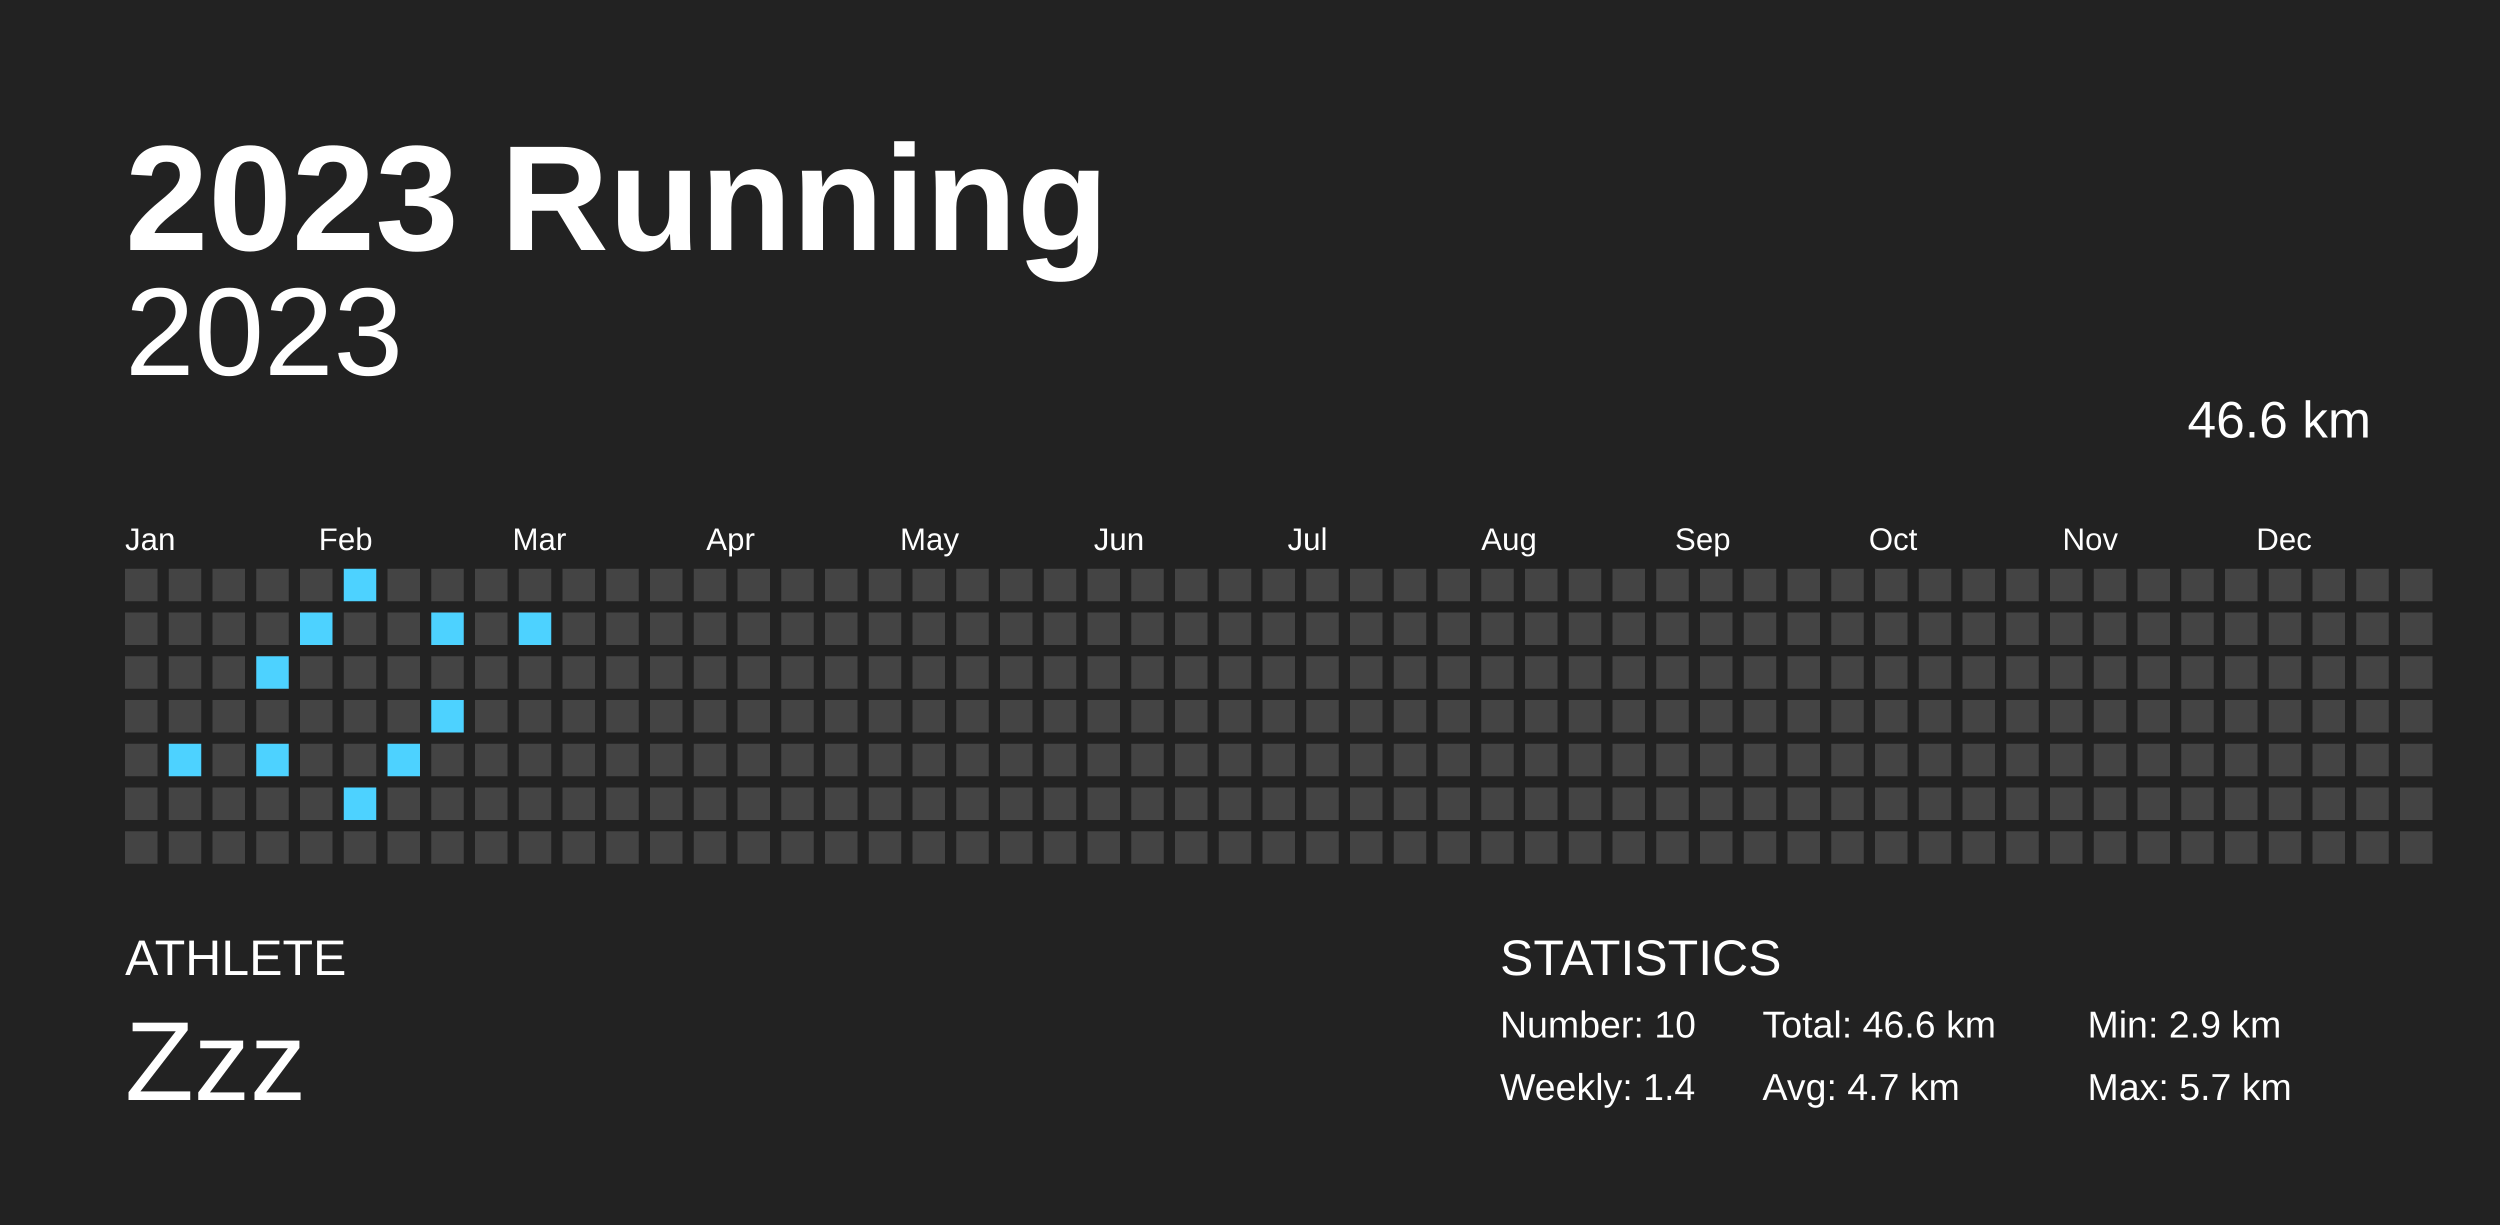
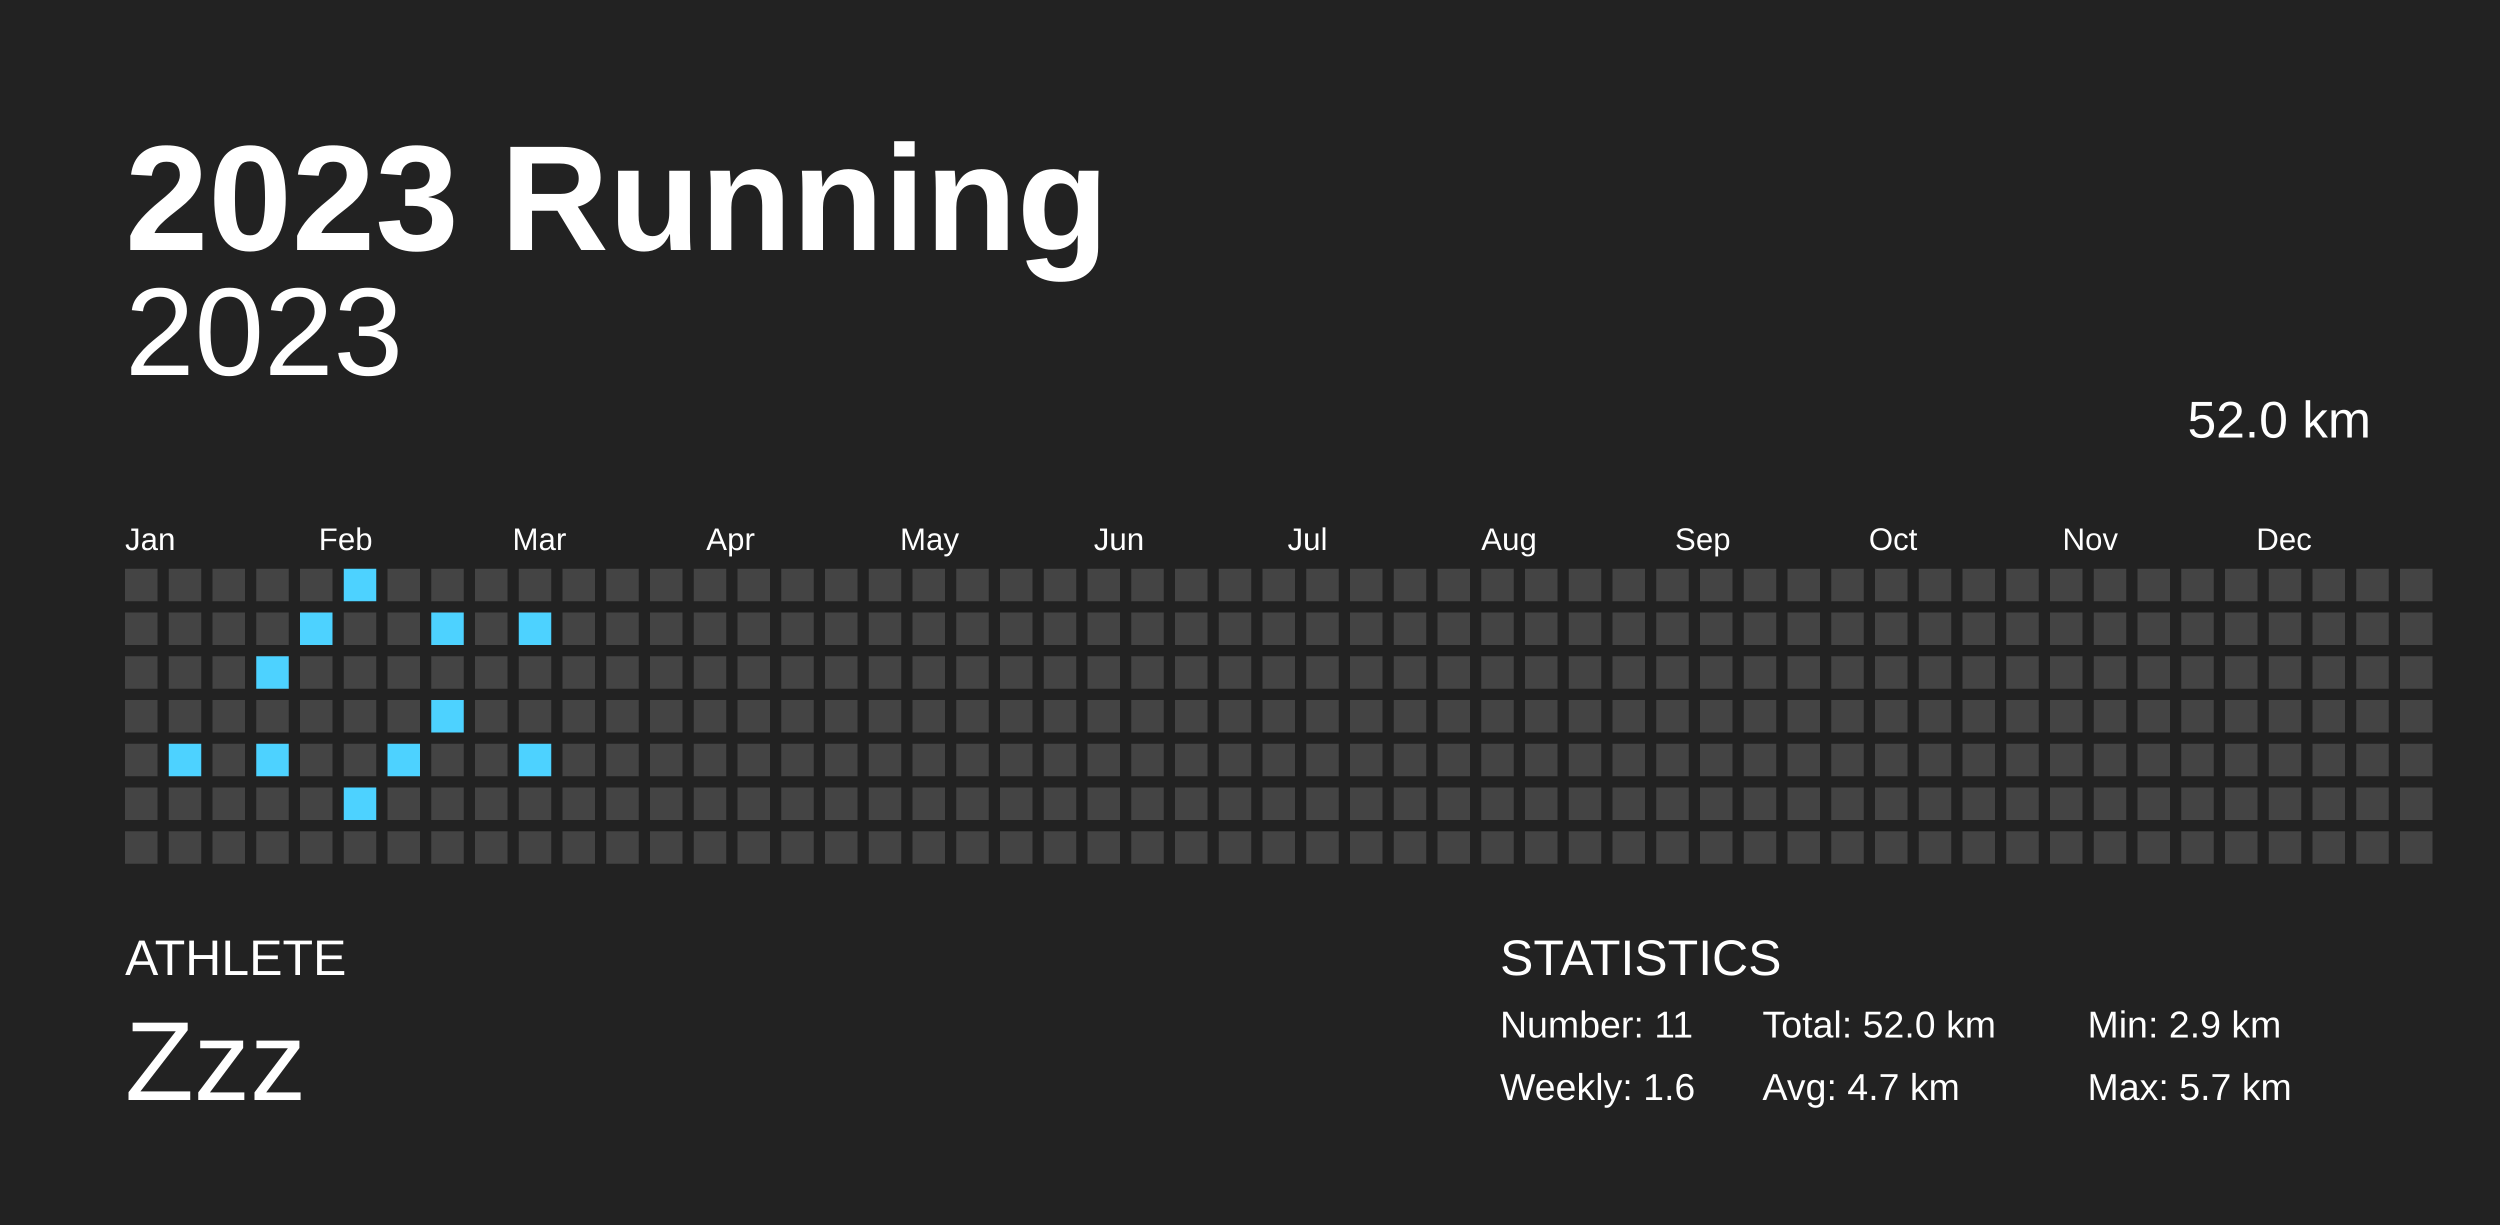
<svg xmlns="http://www.w3.org/2000/svg" baseProfile="full" height="98mm" version="1.1" viewBox="0,0,200,98" width="200mm">
  <defs />
  <rect fill="#222222" height="98" width="200" x="0" y="0" />
  <text fill="#FFFFFF" style="font-size:12px; font-family:Arial; font-weight:bold;" x="10" y="20">2023 Running</text>
  <text fill="#FFFFFF" style="font-size:4px; font-family:Arial" x="10" y="78">ATHLETE</text>
  <text fill="#FFFFFF" style="font-size:9px; font-family:Arial" x="10" y="88">Zzz</text>
  <text fill="#FFFFFF" style="font-size:4px; font-family:Arial" x="120" y="78">STATISTICS</text>
-   <text fill="#FFFFFF" style="font-size:3px; font-family:Arial" x="120" y="83">Number: 10</text>
-   <text fill="#FFFFFF" style="font-size:3px; font-family:Arial" x="120" y="88">Weekly: 1.4</text>
-   <text fill="#FFFFFF" style="font-size:3px; font-family:Arial" x="141" y="83">Total: 46.6 km</text>
+   <text fill="#FFFFFF" style="font-size:3px; font-family:Arial" x="120" y="83">Number: 11</text>
+   <text fill="#FFFFFF" style="font-size:3px; font-family:Arial" x="120" y="88">Weekly: 1.6</text>
+   <text fill="#FFFFFF" style="font-size:3px; font-family:Arial" x="141" y="83">Total: 52.0 km</text>
  <text fill="#FFFFFF" style="font-size:3px; font-family:Arial" x="141" y="88">Avg: 4.7 km</text>
  <text fill="#FFFFFF" style="font-size:3px; font-family:Arial" x="167" y="83">Min: 2.9 km</text>
  <text fill="#FFFFFF" style="font-size:3px; font-family:Arial" x="167" y="88">Max: 5.7 km</text>
  <text alignment-baseline="hanging" fill="#FFFFFF" style="font-size:10.0px; font-family:Arial;" x="10" y="30">2023</text>
-   <text alignment-baseline="hanging" fill="#FFFFFF" style="font-size:4.125px; font-family:Arial;" x="175" y="35">46.6 km</text>
+   <text alignment-baseline="hanging" fill="#FFFFFF" style="font-size:4.125px; font-family:Arial;" x="175" y="35">52.0 km</text>
  <text fill="#FFFFFF" style="font-size:2.5px; font-family:Arial" x="10.0" y="44">Jan</text>
  <text fill="#FFFFFF" style="font-size:2.5px; font-family:Arial" x="25.5" y="44">Feb</text>
  <text fill="#FFFFFF" style="font-size:2.5px; font-family:Arial" x="41.0" y="44">Mar</text>
  <text fill="#FFFFFF" style="font-size:2.5px; font-family:Arial" x="56.5" y="44">Apr</text>
  <text fill="#FFFFFF" style="font-size:2.5px; font-family:Arial" x="72.0" y="44">May</text>
  <text fill="#FFFFFF" style="font-size:2.5px; font-family:Arial" x="87.5" y="44">Jun</text>
  <text fill="#FFFFFF" style="font-size:2.5px; font-family:Arial" x="103.0" y="44">Jul</text>
  <text fill="#FFFFFF" style="font-size:2.5px; font-family:Arial" x="118.5" y="44">Aug</text>
  <text fill="#FFFFFF" style="font-size:2.5px; font-family:Arial" x="134.0" y="44">Sep</text>
  <text fill="#FFFFFF" style="font-size:2.5px; font-family:Arial" x="149.5" y="44">Oct</text>
  <text fill="#FFFFFF" style="font-size:2.5px; font-family:Arial" x="165.0" y="44">Nov</text>
  <text fill="#FFFFFF" style="font-size:2.5px; font-family:Arial" x="180.5" y="44">Dec</text>
  <rect fill="#444444" height="2.6" width="2.6" x="10.0" y="45.5" />
  <rect fill="#444444" height="2.6" width="2.6" x="10.0" y="49.0" />
  <rect fill="#444444" height="2.6" width="2.6" x="10.0" y="52.5" />
  <rect fill="#444444" height="2.6" width="2.6" x="10.0" y="56.0" />
  <rect fill="#444444" height="2.6" width="2.6" x="10.0" y="59.5" />
  <rect fill="#444444" height="2.6" width="2.6" x="10.0" y="63.0" />
  <rect fill="#444444" height="2.6" width="2.6" x="10.0" y="66.5" />
  <rect fill="#444444" height="2.6" width="2.6" x="13.5" y="45.5" />
  <rect fill="#444444" height="2.6" width="2.6" x="13.5" y="49.0" />
  <rect fill="#444444" height="2.6" width="2.6" x="13.5" y="52.5" />
  <rect fill="#444444" height="2.6" width="2.6" x="13.5" y="56.0" />
  <rect fill="#4dd2ff" height="2.6" width="2.6" x="13.5" y="59.5" />
  <rect fill="#444444" height="2.6" width="2.6" x="13.5" y="63.0" />
  <rect fill="#444444" height="2.6" width="2.6" x="13.5" y="66.5" />
  <rect fill="#444444" height="2.6" width="2.6" x="17.0" y="45.5" />
  <rect fill="#444444" height="2.6" width="2.6" x="17.0" y="49.0" />
  <rect fill="#444444" height="2.6" width="2.6" x="17.0" y="52.5" />
  <rect fill="#444444" height="2.6" width="2.6" x="17.0" y="56.0" />
  <rect fill="#444444" height="2.6" width="2.6" x="17.0" y="59.5" />
  <rect fill="#444444" height="2.6" width="2.6" x="17.0" y="63.0" />
  <rect fill="#444444" height="2.6" width="2.6" x="17.0" y="66.5" />
  <rect fill="#444444" height="2.6" width="2.6" x="20.5" y="45.5" />
  <rect fill="#444444" height="2.6" width="2.6" x="20.5" y="49.0" />
  <rect fill="#4dd2ff" height="2.6" width="2.6" x="20.5" y="52.5" />
  <rect fill="#444444" height="2.6" width="2.6" x="20.5" y="56.0" />
  <rect fill="#4dd2ff" height="2.6" width="2.6" x="20.5" y="59.5" />
  <rect fill="#444444" height="2.6" width="2.6" x="20.5" y="63.0" />
  <rect fill="#444444" height="2.6" width="2.6" x="20.5" y="66.5" />
  <rect fill="#444444" height="2.6" width="2.6" x="24.0" y="45.5" />
  <rect fill="#4dd2ff" height="2.6" width="2.6" x="24.0" y="49.0" />
  <rect fill="#444444" height="2.6" width="2.6" x="24.0" y="52.5" />
  <rect fill="#444444" height="2.6" width="2.6" x="24.0" y="56.0" />
  <rect fill="#444444" height="2.6" width="2.6" x="24.0" y="59.5" />
  <rect fill="#444444" height="2.6" width="2.6" x="24.0" y="63.0" />
  <rect fill="#444444" height="2.6" width="2.6" x="24.0" y="66.5" />
  <rect fill="#4dd2ff" height="2.6" width="2.6" x="27.5" y="45.5" />
  <rect fill="#444444" height="2.6" width="2.6" x="27.5" y="49.0" />
  <rect fill="#444444" height="2.6" width="2.6" x="27.5" y="52.5" />
  <rect fill="#444444" height="2.6" width="2.6" x="27.5" y="56.0" />
  <rect fill="#444444" height="2.6" width="2.6" x="27.5" y="59.5" />
  <rect fill="#4dd2ff" height="2.6" width="2.6" x="27.5" y="63.0" />
  <rect fill="#444444" height="2.6" width="2.6" x="27.5" y="66.5" />
  <rect fill="#444444" height="2.6" width="2.6" x="31.0" y="45.5" />
  <rect fill="#444444" height="2.6" width="2.6" x="31.0" y="49.0" />
  <rect fill="#444444" height="2.6" width="2.6" x="31.0" y="52.5" />
  <rect fill="#444444" height="2.6" width="2.6" x="31.0" y="56.0" />
  <rect fill="#4dd2ff" height="2.6" width="2.6" x="31.0" y="59.5" />
  <rect fill="#444444" height="2.6" width="2.6" x="31.0" y="63.0" />
  <rect fill="#444444" height="2.6" width="2.6" x="31.0" y="66.5" />
  <rect fill="#444444" height="2.6" width="2.6" x="34.5" y="45.5" />
  <rect fill="#4dd2ff" height="2.6" width="2.6" x="34.5" y="49.0" />
  <rect fill="#444444" height="2.6" width="2.6" x="34.5" y="52.5" />
  <rect fill="#4dd2ff" height="2.6" width="2.6" x="34.5" y="56.0" />
  <rect fill="#444444" height="2.6" width="2.6" x="34.5" y="59.5" />
  <rect fill="#444444" height="2.6" width="2.6" x="34.5" y="63.0" />
  <rect fill="#444444" height="2.6" width="2.6" x="34.5" y="66.5" />
  <rect fill="#444444" height="2.6" width="2.6" x="38.0" y="45.5" />
  <rect fill="#444444" height="2.6" width="2.6" x="38.0" y="49.0" />
  <rect fill="#444444" height="2.6" width="2.6" x="38.0" y="52.5" />
  <rect fill="#444444" height="2.6" width="2.6" x="38.0" y="56.0" />
  <rect fill="#444444" height="2.6" width="2.6" x="38.0" y="59.5" />
  <rect fill="#444444" height="2.6" width="2.6" x="38.0" y="63.0" />
  <rect fill="#444444" height="2.6" width="2.6" x="38.0" y="66.5" />
  <rect fill="#444444" height="2.6" width="2.6" x="41.5" y="45.5" />
  <rect fill="#4dd2ff" height="2.6" width="2.6" x="41.5" y="49.0" />
  <rect fill="#444444" height="2.6" width="2.6" x="41.5" y="52.5" />
  <rect fill="#444444" height="2.6" width="2.6" x="41.5" y="56.0" />
-   <rect fill="#444444" height="2.6" width="2.6" x="41.5" y="59.5" />
+   <rect fill="#4dd2ff" height="2.6" width="2.6" x="41.5" y="59.5" />
  <rect fill="#444444" height="2.6" width="2.6" x="41.5" y="63.0" />
  <rect fill="#444444" height="2.6" width="2.6" x="41.5" y="66.5" />
  <rect fill="#444444" height="2.6" width="2.6" x="45.0" y="45.5" />
  <rect fill="#444444" height="2.6" width="2.6" x="45.0" y="49.0" />
  <rect fill="#444444" height="2.6" width="2.6" x="45.0" y="52.5" />
  <rect fill="#444444" height="2.6" width="2.6" x="45.0" y="56.0" />
  <rect fill="#444444" height="2.6" width="2.6" x="45.0" y="59.5" />
  <rect fill="#444444" height="2.6" width="2.6" x="45.0" y="63.0" />
  <rect fill="#444444" height="2.6" width="2.6" x="45.0" y="66.5" />
  <rect fill="#444444" height="2.6" width="2.6" x="48.5" y="45.5" />
  <rect fill="#444444" height="2.6" width="2.6" x="48.5" y="49.0" />
  <rect fill="#444444" height="2.6" width="2.6" x="48.5" y="52.5" />
  <rect fill="#444444" height="2.6" width="2.6" x="48.5" y="56.0" />
  <rect fill="#444444" height="2.6" width="2.6" x="48.5" y="59.5" />
  <rect fill="#444444" height="2.6" width="2.6" x="48.5" y="63.0" />
  <rect fill="#444444" height="2.6" width="2.6" x="48.5" y="66.5" />
  <rect fill="#444444" height="2.6" width="2.6" x="52.0" y="45.5" />
  <rect fill="#444444" height="2.6" width="2.6" x="52.0" y="49.0" />
  <rect fill="#444444" height="2.6" width="2.6" x="52.0" y="52.5" />
  <rect fill="#444444" height="2.6" width="2.6" x="52.0" y="56.0" />
  <rect fill="#444444" height="2.6" width="2.6" x="52.0" y="59.5" />
  <rect fill="#444444" height="2.6" width="2.6" x="52.0" y="63.0" />
  <rect fill="#444444" height="2.6" width="2.6" x="52.0" y="66.5" />
  <rect fill="#444444" height="2.6" width="2.6" x="55.5" y="45.5" />
  <rect fill="#444444" height="2.6" width="2.6" x="55.5" y="49.0" />
  <rect fill="#444444" height="2.6" width="2.6" x="55.5" y="52.5" />
  <rect fill="#444444" height="2.6" width="2.6" x="55.5" y="56.0" />
  <rect fill="#444444" height="2.6" width="2.6" x="55.5" y="59.5" />
  <rect fill="#444444" height="2.6" width="2.6" x="55.5" y="63.0" />
  <rect fill="#444444" height="2.6" width="2.6" x="55.5" y="66.5" />
  <rect fill="#444444" height="2.6" width="2.6" x="59.0" y="45.5" />
  <rect fill="#444444" height="2.6" width="2.6" x="59.0" y="49.0" />
  <rect fill="#444444" height="2.6" width="2.6" x="59.0" y="52.5" />
  <rect fill="#444444" height="2.6" width="2.6" x="59.0" y="56.0" />
  <rect fill="#444444" height="2.6" width="2.6" x="59.0" y="59.5" />
  <rect fill="#444444" height="2.6" width="2.6" x="59.0" y="63.0" />
  <rect fill="#444444" height="2.6" width="2.6" x="59.0" y="66.5" />
  <rect fill="#444444" height="2.6" width="2.6" x="62.5" y="45.5" />
  <rect fill="#444444" height="2.6" width="2.6" x="62.5" y="49.0" />
  <rect fill="#444444" height="2.6" width="2.6" x="62.5" y="52.5" />
  <rect fill="#444444" height="2.6" width="2.6" x="62.5" y="56.0" />
  <rect fill="#444444" height="2.6" width="2.6" x="62.5" y="59.5" />
  <rect fill="#444444" height="2.6" width="2.6" x="62.5" y="63.0" />
  <rect fill="#444444" height="2.6" width="2.6" x="62.5" y="66.5" />
  <rect fill="#444444" height="2.6" width="2.6" x="66.0" y="45.5" />
  <rect fill="#444444" height="2.6" width="2.6" x="66.0" y="49.0" />
  <rect fill="#444444" height="2.6" width="2.6" x="66.0" y="52.5" />
  <rect fill="#444444" height="2.6" width="2.6" x="66.0" y="56.0" />
  <rect fill="#444444" height="2.6" width="2.6" x="66.0" y="59.5" />
  <rect fill="#444444" height="2.6" width="2.6" x="66.0" y="63.0" />
  <rect fill="#444444" height="2.6" width="2.6" x="66.0" y="66.5" />
  <rect fill="#444444" height="2.6" width="2.6" x="69.5" y="45.5" />
  <rect fill="#444444" height="2.6" width="2.6" x="69.5" y="49.0" />
  <rect fill="#444444" height="2.6" width="2.6" x="69.5" y="52.5" />
  <rect fill="#444444" height="2.6" width="2.6" x="69.5" y="56.0" />
  <rect fill="#444444" height="2.6" width="2.6" x="69.5" y="59.5" />
  <rect fill="#444444" height="2.6" width="2.6" x="69.5" y="63.0" />
  <rect fill="#444444" height="2.6" width="2.6" x="69.5" y="66.5" />
  <rect fill="#444444" height="2.6" width="2.6" x="73.0" y="45.5" />
  <rect fill="#444444" height="2.6" width="2.6" x="73.0" y="49.0" />
  <rect fill="#444444" height="2.6" width="2.6" x="73.0" y="52.5" />
  <rect fill="#444444" height="2.6" width="2.6" x="73.0" y="56.0" />
  <rect fill="#444444" height="2.6" width="2.6" x="73.0" y="59.5" />
  <rect fill="#444444" height="2.6" width="2.6" x="73.0" y="63.0" />
  <rect fill="#444444" height="2.6" width="2.6" x="73.0" y="66.5" />
  <rect fill="#444444" height="2.6" width="2.6" x="76.5" y="45.5" />
  <rect fill="#444444" height="2.6" width="2.6" x="76.5" y="49.0" />
  <rect fill="#444444" height="2.6" width="2.6" x="76.5" y="52.5" />
  <rect fill="#444444" height="2.6" width="2.6" x="76.5" y="56.0" />
  <rect fill="#444444" height="2.6" width="2.6" x="76.5" y="59.5" />
  <rect fill="#444444" height="2.6" width="2.6" x="76.5" y="63.0" />
  <rect fill="#444444" height="2.6" width="2.6" x="76.5" y="66.5" />
  <rect fill="#444444" height="2.6" width="2.6" x="80.0" y="45.5" />
  <rect fill="#444444" height="2.6" width="2.6" x="80.0" y="49.0" />
  <rect fill="#444444" height="2.6" width="2.6" x="80.0" y="52.5" />
  <rect fill="#444444" height="2.6" width="2.6" x="80.0" y="56.0" />
  <rect fill="#444444" height="2.6" width="2.6" x="80.0" y="59.5" />
  <rect fill="#444444" height="2.6" width="2.6" x="80.0" y="63.0" />
  <rect fill="#444444" height="2.6" width="2.6" x="80.0" y="66.5" />
  <rect fill="#444444" height="2.6" width="2.6" x="83.5" y="45.5" />
  <rect fill="#444444" height="2.6" width="2.6" x="83.5" y="49.0" />
  <rect fill="#444444" height="2.6" width="2.6" x="83.5" y="52.5" />
  <rect fill="#444444" height="2.6" width="2.6" x="83.5" y="56.0" />
  <rect fill="#444444" height="2.6" width="2.6" x="83.5" y="59.5" />
  <rect fill="#444444" height="2.6" width="2.6" x="83.5" y="63.0" />
  <rect fill="#444444" height="2.6" width="2.6" x="83.5" y="66.5" />
  <rect fill="#444444" height="2.6" width="2.6" x="87.0" y="45.5" />
  <rect fill="#444444" height="2.6" width="2.6" x="87.0" y="49.0" />
  <rect fill="#444444" height="2.6" width="2.6" x="87.0" y="52.5" />
  <rect fill="#444444" height="2.6" width="2.6" x="87.0" y="56.0" />
  <rect fill="#444444" height="2.6" width="2.6" x="87.0" y="59.5" />
  <rect fill="#444444" height="2.6" width="2.6" x="87.0" y="63.0" />
  <rect fill="#444444" height="2.6" width="2.6" x="87.0" y="66.5" />
  <rect fill="#444444" height="2.6" width="2.6" x="90.5" y="45.5" />
  <rect fill="#444444" height="2.6" width="2.6" x="90.5" y="49.0" />
  <rect fill="#444444" height="2.6" width="2.6" x="90.5" y="52.5" />
  <rect fill="#444444" height="2.6" width="2.6" x="90.5" y="56.0" />
  <rect fill="#444444" height="2.6" width="2.6" x="90.5" y="59.5" />
  <rect fill="#444444" height="2.6" width="2.6" x="90.5" y="63.0" />
  <rect fill="#444444" height="2.6" width="2.6" x="90.5" y="66.5" />
  <rect fill="#444444" height="2.6" width="2.6" x="94.0" y="45.5" />
  <rect fill="#444444" height="2.6" width="2.6" x="94.0" y="49.0" />
  <rect fill="#444444" height="2.6" width="2.6" x="94.0" y="52.5" />
  <rect fill="#444444" height="2.6" width="2.6" x="94.0" y="56.0" />
  <rect fill="#444444" height="2.6" width="2.6" x="94.0" y="59.5" />
  <rect fill="#444444" height="2.6" width="2.6" x="94.0" y="63.0" />
  <rect fill="#444444" height="2.6" width="2.6" x="94.0" y="66.5" />
  <rect fill="#444444" height="2.6" width="2.6" x="97.5" y="45.5" />
  <rect fill="#444444" height="2.6" width="2.6" x="97.5" y="49.0" />
  <rect fill="#444444" height="2.6" width="2.6" x="97.5" y="52.5" />
  <rect fill="#444444" height="2.6" width="2.6" x="97.5" y="56.0" />
  <rect fill="#444444" height="2.6" width="2.6" x="97.5" y="59.5" />
  <rect fill="#444444" height="2.6" width="2.6" x="97.5" y="63.0" />
  <rect fill="#444444" height="2.6" width="2.6" x="97.5" y="66.5" />
  <rect fill="#444444" height="2.6" width="2.6" x="101.0" y="45.5" />
  <rect fill="#444444" height="2.6" width="2.6" x="101.0" y="49.0" />
  <rect fill="#444444" height="2.6" width="2.6" x="101.0" y="52.5" />
  <rect fill="#444444" height="2.6" width="2.6" x="101.0" y="56.0" />
  <rect fill="#444444" height="2.6" width="2.6" x="101.0" y="59.5" />
  <rect fill="#444444" height="2.6" width="2.6" x="101.0" y="63.0" />
  <rect fill="#444444" height="2.6" width="2.6" x="101.0" y="66.5" />
  <rect fill="#444444" height="2.6" width="2.6" x="104.5" y="45.5" />
  <rect fill="#444444" height="2.6" width="2.6" x="104.5" y="49.0" />
  <rect fill="#444444" height="2.6" width="2.6" x="104.5" y="52.5" />
  <rect fill="#444444" height="2.6" width="2.6" x="104.5" y="56.0" />
  <rect fill="#444444" height="2.6" width="2.6" x="104.5" y="59.5" />
  <rect fill="#444444" height="2.6" width="2.6" x="104.5" y="63.0" />
  <rect fill="#444444" height="2.6" width="2.6" x="104.5" y="66.5" />
  <rect fill="#444444" height="2.6" width="2.6" x="108.0" y="45.5" />
  <rect fill="#444444" height="2.6" width="2.6" x="108.0" y="49.0" />
  <rect fill="#444444" height="2.6" width="2.6" x="108.0" y="52.5" />
  <rect fill="#444444" height="2.6" width="2.6" x="108.0" y="56.0" />
  <rect fill="#444444" height="2.6" width="2.6" x="108.0" y="59.5" />
  <rect fill="#444444" height="2.6" width="2.6" x="108.0" y="63.0" />
  <rect fill="#444444" height="2.6" width="2.6" x="108.0" y="66.5" />
  <rect fill="#444444" height="2.6" width="2.6" x="111.5" y="45.5" />
  <rect fill="#444444" height="2.6" width="2.6" x="111.5" y="49.0" />
  <rect fill="#444444" height="2.6" width="2.6" x="111.5" y="52.5" />
  <rect fill="#444444" height="2.6" width="2.6" x="111.5" y="56.0" />
  <rect fill="#444444" height="2.6" width="2.6" x="111.5" y="59.5" />
  <rect fill="#444444" height="2.6" width="2.6" x="111.5" y="63.0" />
  <rect fill="#444444" height="2.6" width="2.6" x="111.5" y="66.5" />
  <rect fill="#444444" height="2.6" width="2.6" x="115.0" y="45.5" />
  <rect fill="#444444" height="2.6" width="2.6" x="115.0" y="49.0" />
  <rect fill="#444444" height="2.6" width="2.6" x="115.0" y="52.5" />
  <rect fill="#444444" height="2.6" width="2.6" x="115.0" y="56.0" />
  <rect fill="#444444" height="2.6" width="2.6" x="115.0" y="59.5" />
  <rect fill="#444444" height="2.6" width="2.6" x="115.0" y="63.0" />
  <rect fill="#444444" height="2.6" width="2.6" x="115.0" y="66.5" />
  <rect fill="#444444" height="2.6" width="2.6" x="118.5" y="45.5" />
  <rect fill="#444444" height="2.6" width="2.6" x="118.5" y="49.0" />
  <rect fill="#444444" height="2.6" width="2.6" x="118.5" y="52.5" />
  <rect fill="#444444" height="2.6" width="2.6" x="118.5" y="56.0" />
  <rect fill="#444444" height="2.6" width="2.6" x="118.5" y="59.5" />
  <rect fill="#444444" height="2.6" width="2.6" x="118.5" y="63.0" />
  <rect fill="#444444" height="2.6" width="2.6" x="118.5" y="66.5" />
  <rect fill="#444444" height="2.6" width="2.6" x="122.0" y="45.5" />
  <rect fill="#444444" height="2.6" width="2.6" x="122.0" y="49.0" />
  <rect fill="#444444" height="2.6" width="2.6" x="122.0" y="52.5" />
  <rect fill="#444444" height="2.6" width="2.6" x="122.0" y="56.0" />
  <rect fill="#444444" height="2.6" width="2.6" x="122.0" y="59.5" />
  <rect fill="#444444" height="2.6" width="2.6" x="122.0" y="63.0" />
  <rect fill="#444444" height="2.6" width="2.6" x="122.0" y="66.5" />
  <rect fill="#444444" height="2.6" width="2.6" x="125.5" y="45.5" />
  <rect fill="#444444" height="2.6" width="2.6" x="125.5" y="49.0" />
  <rect fill="#444444" height="2.6" width="2.6" x="125.5" y="52.5" />
  <rect fill="#444444" height="2.6" width="2.6" x="125.5" y="56.0" />
  <rect fill="#444444" height="2.6" width="2.6" x="125.5" y="59.5" />
  <rect fill="#444444" height="2.6" width="2.6" x="125.5" y="63.0" />
  <rect fill="#444444" height="2.6" width="2.6" x="125.5" y="66.5" />
  <rect fill="#444444" height="2.6" width="2.6" x="129.0" y="45.5" />
  <rect fill="#444444" height="2.6" width="2.6" x="129.0" y="49.0" />
  <rect fill="#444444" height="2.6" width="2.6" x="129.0" y="52.5" />
  <rect fill="#444444" height="2.6" width="2.6" x="129.0" y="56.0" />
  <rect fill="#444444" height="2.6" width="2.6" x="129.0" y="59.5" />
  <rect fill="#444444" height="2.6" width="2.6" x="129.0" y="63.0" />
  <rect fill="#444444" height="2.6" width="2.6" x="129.0" y="66.5" />
  <rect fill="#444444" height="2.6" width="2.6" x="132.5" y="45.5" />
  <rect fill="#444444" height="2.6" width="2.6" x="132.5" y="49.0" />
  <rect fill="#444444" height="2.6" width="2.6" x="132.5" y="52.5" />
  <rect fill="#444444" height="2.6" width="2.6" x="132.5" y="56.0" />
  <rect fill="#444444" height="2.6" width="2.6" x="132.5" y="59.5" />
  <rect fill="#444444" height="2.6" width="2.6" x="132.5" y="63.0" />
  <rect fill="#444444" height="2.6" width="2.6" x="132.5" y="66.5" />
  <rect fill="#444444" height="2.6" width="2.6" x="136.0" y="45.5" />
  <rect fill="#444444" height="2.6" width="2.6" x="136.0" y="49.0" />
  <rect fill="#444444" height="2.6" width="2.6" x="136.0" y="52.5" />
  <rect fill="#444444" height="2.6" width="2.6" x="136.0" y="56.0" />
  <rect fill="#444444" height="2.6" width="2.6" x="136.0" y="59.5" />
  <rect fill="#444444" height="2.6" width="2.6" x="136.0" y="63.0" />
  <rect fill="#444444" height="2.6" width="2.6" x="136.0" y="66.5" />
  <rect fill="#444444" height="2.6" width="2.6" x="139.5" y="45.5" />
  <rect fill="#444444" height="2.6" width="2.6" x="139.5" y="49.0" />
  <rect fill="#444444" height="2.6" width="2.6" x="139.5" y="52.5" />
  <rect fill="#444444" height="2.6" width="2.6" x="139.5" y="56.0" />
  <rect fill="#444444" height="2.6" width="2.6" x="139.5" y="59.5" />
  <rect fill="#444444" height="2.6" width="2.6" x="139.5" y="63.0" />
  <rect fill="#444444" height="2.6" width="2.6" x="139.5" y="66.5" />
  <rect fill="#444444" height="2.6" width="2.6" x="143.0" y="45.5" />
  <rect fill="#444444" height="2.6" width="2.6" x="143.0" y="49.0" />
  <rect fill="#444444" height="2.6" width="2.6" x="143.0" y="52.5" />
  <rect fill="#444444" height="2.6" width="2.6" x="143.0" y="56.0" />
  <rect fill="#444444" height="2.6" width="2.6" x="143.0" y="59.5" />
  <rect fill="#444444" height="2.6" width="2.6" x="143.0" y="63.0" />
  <rect fill="#444444" height="2.6" width="2.6" x="143.0" y="66.5" />
  <rect fill="#444444" height="2.6" width="2.6" x="146.5" y="45.5" />
  <rect fill="#444444" height="2.6" width="2.6" x="146.5" y="49.0" />
  <rect fill="#444444" height="2.6" width="2.6" x="146.5" y="52.5" />
  <rect fill="#444444" height="2.6" width="2.6" x="146.5" y="56.0" />
  <rect fill="#444444" height="2.6" width="2.6" x="146.5" y="59.5" />
  <rect fill="#444444" height="2.6" width="2.6" x="146.5" y="63.0" />
  <rect fill="#444444" height="2.6" width="2.6" x="146.5" y="66.5" />
  <rect fill="#444444" height="2.6" width="2.6" x="150.0" y="45.5" />
  <rect fill="#444444" height="2.6" width="2.6" x="150.0" y="49.0" />
  <rect fill="#444444" height="2.6" width="2.6" x="150.0" y="52.5" />
  <rect fill="#444444" height="2.6" width="2.6" x="150.0" y="56.0" />
  <rect fill="#444444" height="2.6" width="2.6" x="150.0" y="59.5" />
  <rect fill="#444444" height="2.6" width="2.6" x="150.0" y="63.0" />
  <rect fill="#444444" height="2.6" width="2.6" x="150.0" y="66.5" />
  <rect fill="#444444" height="2.6" width="2.6" x="153.5" y="45.5" />
  <rect fill="#444444" height="2.6" width="2.6" x="153.5" y="49.0" />
  <rect fill="#444444" height="2.6" width="2.6" x="153.5" y="52.5" />
  <rect fill="#444444" height="2.6" width="2.6" x="153.5" y="56.0" />
  <rect fill="#444444" height="2.6" width="2.6" x="153.5" y="59.5" />
  <rect fill="#444444" height="2.6" width="2.6" x="153.5" y="63.0" />
  <rect fill="#444444" height="2.6" width="2.6" x="153.5" y="66.5" />
  <rect fill="#444444" height="2.6" width="2.6" x="157.0" y="45.5" />
  <rect fill="#444444" height="2.6" width="2.6" x="157.0" y="49.0" />
  <rect fill="#444444" height="2.6" width="2.6" x="157.0" y="52.5" />
  <rect fill="#444444" height="2.6" width="2.6" x="157.0" y="56.0" />
  <rect fill="#444444" height="2.6" width="2.6" x="157.0" y="59.5" />
  <rect fill="#444444" height="2.6" width="2.6" x="157.0" y="63.0" />
  <rect fill="#444444" height="2.6" width="2.6" x="157.0" y="66.5" />
  <rect fill="#444444" height="2.6" width="2.6" x="160.5" y="45.5" />
  <rect fill="#444444" height="2.6" width="2.6" x="160.5" y="49.0" />
  <rect fill="#444444" height="2.6" width="2.6" x="160.5" y="52.5" />
  <rect fill="#444444" height="2.6" width="2.6" x="160.5" y="56.0" />
  <rect fill="#444444" height="2.6" width="2.6" x="160.5" y="59.5" />
  <rect fill="#444444" height="2.6" width="2.6" x="160.5" y="63.0" />
  <rect fill="#444444" height="2.6" width="2.6" x="160.5" y="66.5" />
  <rect fill="#444444" height="2.6" width="2.6" x="164.0" y="45.5" />
  <rect fill="#444444" height="2.6" width="2.6" x="164.0" y="49.0" />
  <rect fill="#444444" height="2.6" width="2.6" x="164.0" y="52.5" />
  <rect fill="#444444" height="2.6" width="2.6" x="164.0" y="56.0" />
  <rect fill="#444444" height="2.6" width="2.6" x="164.0" y="59.5" />
  <rect fill="#444444" height="2.6" width="2.6" x="164.0" y="63.0" />
  <rect fill="#444444" height="2.6" width="2.6" x="164.0" y="66.5" />
  <rect fill="#444444" height="2.6" width="2.6" x="167.5" y="45.5" />
  <rect fill="#444444" height="2.6" width="2.6" x="167.5" y="49.0" />
  <rect fill="#444444" height="2.6" width="2.6" x="167.5" y="52.5" />
  <rect fill="#444444" height="2.6" width="2.6" x="167.5" y="56.0" />
  <rect fill="#444444" height="2.6" width="2.6" x="167.5" y="59.5" />
  <rect fill="#444444" height="2.6" width="2.6" x="167.5" y="63.0" />
  <rect fill="#444444" height="2.6" width="2.6" x="167.5" y="66.5" />
  <rect fill="#444444" height="2.6" width="2.6" x="171.0" y="45.5" />
  <rect fill="#444444" height="2.6" width="2.6" x="171.0" y="49.0" />
  <rect fill="#444444" height="2.6" width="2.6" x="171.0" y="52.5" />
  <rect fill="#444444" height="2.6" width="2.6" x="171.0" y="56.0" />
  <rect fill="#444444" height="2.6" width="2.6" x="171.0" y="59.5" />
  <rect fill="#444444" height="2.6" width="2.6" x="171.0" y="63.0" />
  <rect fill="#444444" height="2.6" width="2.6" x="171.0" y="66.5" />
  <rect fill="#444444" height="2.6" width="2.6" x="174.5" y="45.5" />
  <rect fill="#444444" height="2.6" width="2.6" x="174.5" y="49.0" />
  <rect fill="#444444" height="2.6" width="2.6" x="174.5" y="52.5" />
  <rect fill="#444444" height="2.6" width="2.6" x="174.5" y="56.0" />
  <rect fill="#444444" height="2.6" width="2.6" x="174.5" y="59.5" />
  <rect fill="#444444" height="2.6" width="2.6" x="174.5" y="63.0" />
  <rect fill="#444444" height="2.6" width="2.6" x="174.5" y="66.5" />
  <rect fill="#444444" height="2.6" width="2.6" x="178.0" y="45.5" />
  <rect fill="#444444" height="2.6" width="2.6" x="178.0" y="49.0" />
  <rect fill="#444444" height="2.6" width="2.6" x="178.0" y="52.5" />
  <rect fill="#444444" height="2.6" width="2.6" x="178.0" y="56.0" />
  <rect fill="#444444" height="2.6" width="2.6" x="178.0" y="59.5" />
  <rect fill="#444444" height="2.6" width="2.6" x="178.0" y="63.0" />
  <rect fill="#444444" height="2.6" width="2.6" x="178.0" y="66.5" />
  <rect fill="#444444" height="2.6" width="2.6" x="181.5" y="45.5" />
  <rect fill="#444444" height="2.6" width="2.6" x="181.5" y="49.0" />
  <rect fill="#444444" height="2.6" width="2.6" x="181.5" y="52.5" />
  <rect fill="#444444" height="2.6" width="2.6" x="181.5" y="56.0" />
  <rect fill="#444444" height="2.6" width="2.6" x="181.5" y="59.5" />
  <rect fill="#444444" height="2.6" width="2.6" x="181.5" y="63.0" />
  <rect fill="#444444" height="2.6" width="2.6" x="181.5" y="66.5" />
  <rect fill="#444444" height="2.6" width="2.6" x="185.0" y="45.5" />
  <rect fill="#444444" height="2.6" width="2.6" x="185.0" y="49.0" />
  <rect fill="#444444" height="2.6" width="2.6" x="185.0" y="52.5" />
  <rect fill="#444444" height="2.6" width="2.6" x="185.0" y="56.0" />
  <rect fill="#444444" height="2.6" width="2.6" x="185.0" y="59.5" />
  <rect fill="#444444" height="2.6" width="2.6" x="185.0" y="63.0" />
  <rect fill="#444444" height="2.6" width="2.6" x="185.0" y="66.5" />
  <rect fill="#444444" height="2.6" width="2.6" x="188.5" y="45.5" />
  <rect fill="#444444" height="2.6" width="2.6" x="188.5" y="49.0" />
  <rect fill="#444444" height="2.6" width="2.6" x="188.5" y="52.5" />
  <rect fill="#444444" height="2.6" width="2.6" x="188.5" y="56.0" />
  <rect fill="#444444" height="2.6" width="2.6" x="188.5" y="59.5" />
  <rect fill="#444444" height="2.6" width="2.6" x="188.5" y="63.0" />
  <rect fill="#444444" height="2.6" width="2.6" x="188.5" y="66.5" />
  <rect fill="#444444" height="2.6" width="2.6" x="192.0" y="45.5" />
  <rect fill="#444444" height="2.6" width="2.6" x="192.0" y="49.0" />
  <rect fill="#444444" height="2.6" width="2.6" x="192.0" y="52.5" />
  <rect fill="#444444" height="2.6" width="2.6" x="192.0" y="56.0" />
  <rect fill="#444444" height="2.6" width="2.6" x="192.0" y="59.5" />
  <rect fill="#444444" height="2.6" width="2.6" x="192.0" y="63.0" />
  <rect fill="#444444" height="2.6" width="2.6" x="192.0" y="66.5" />
</svg>
